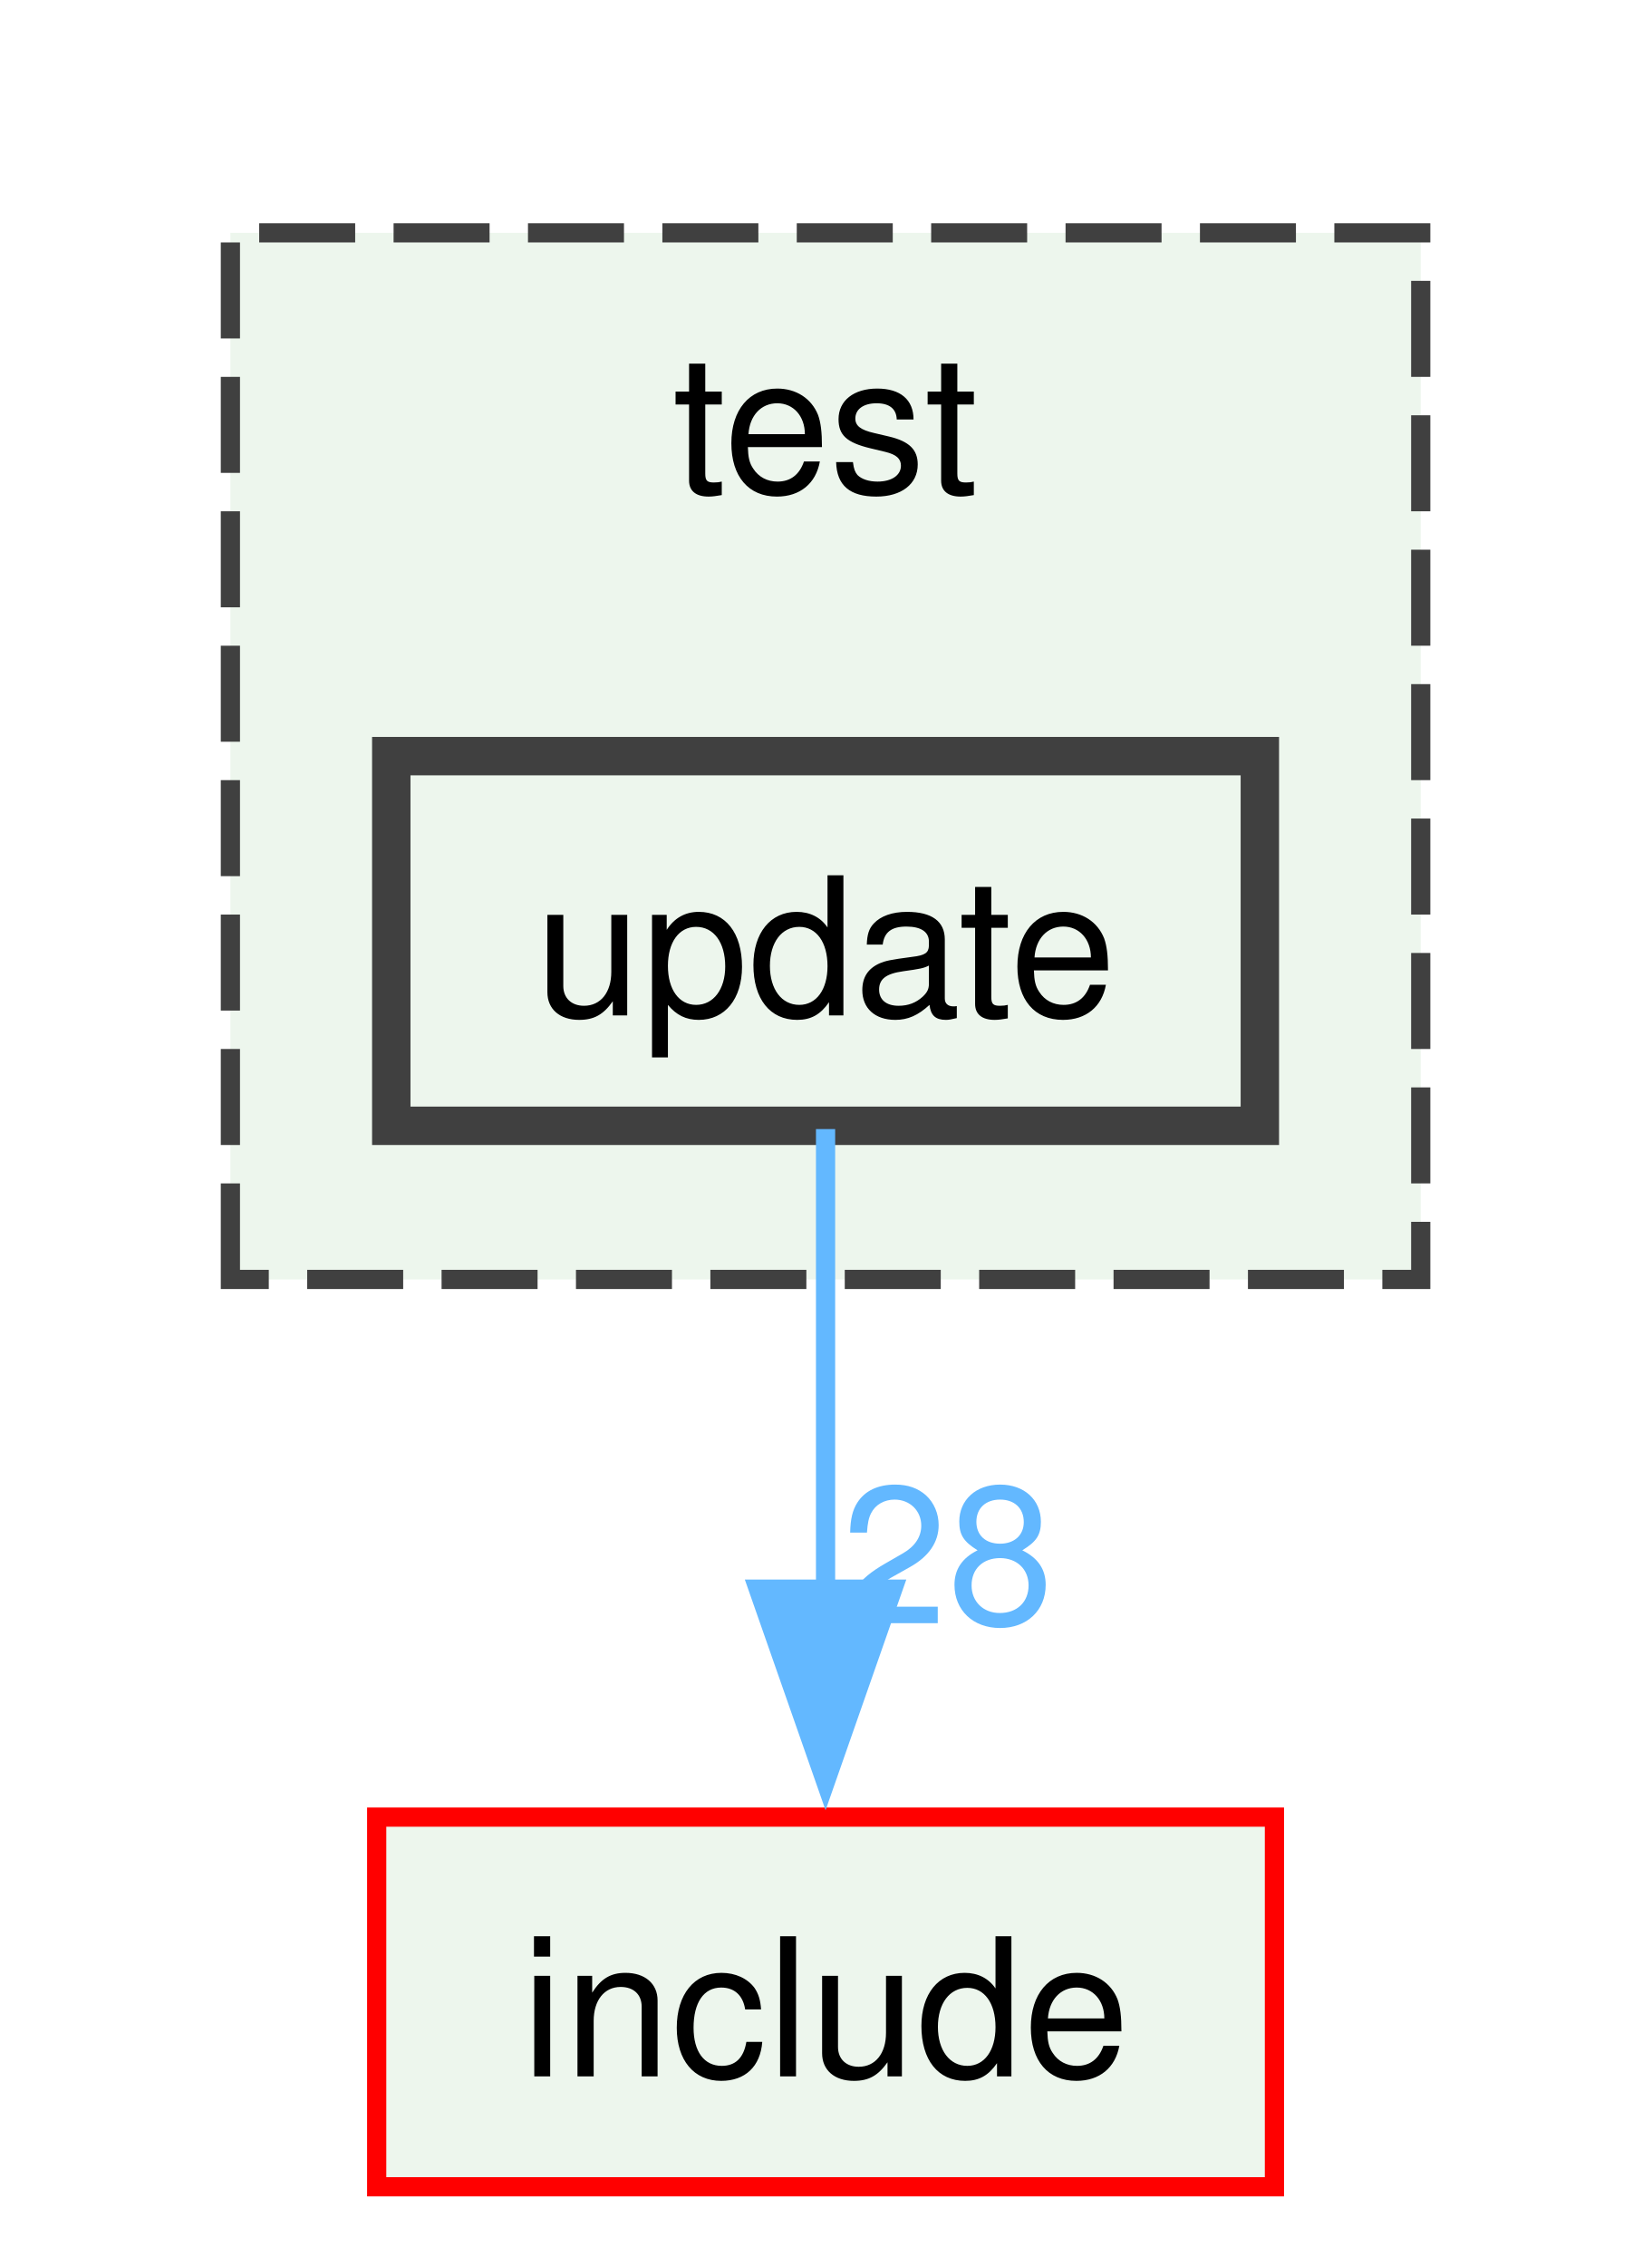
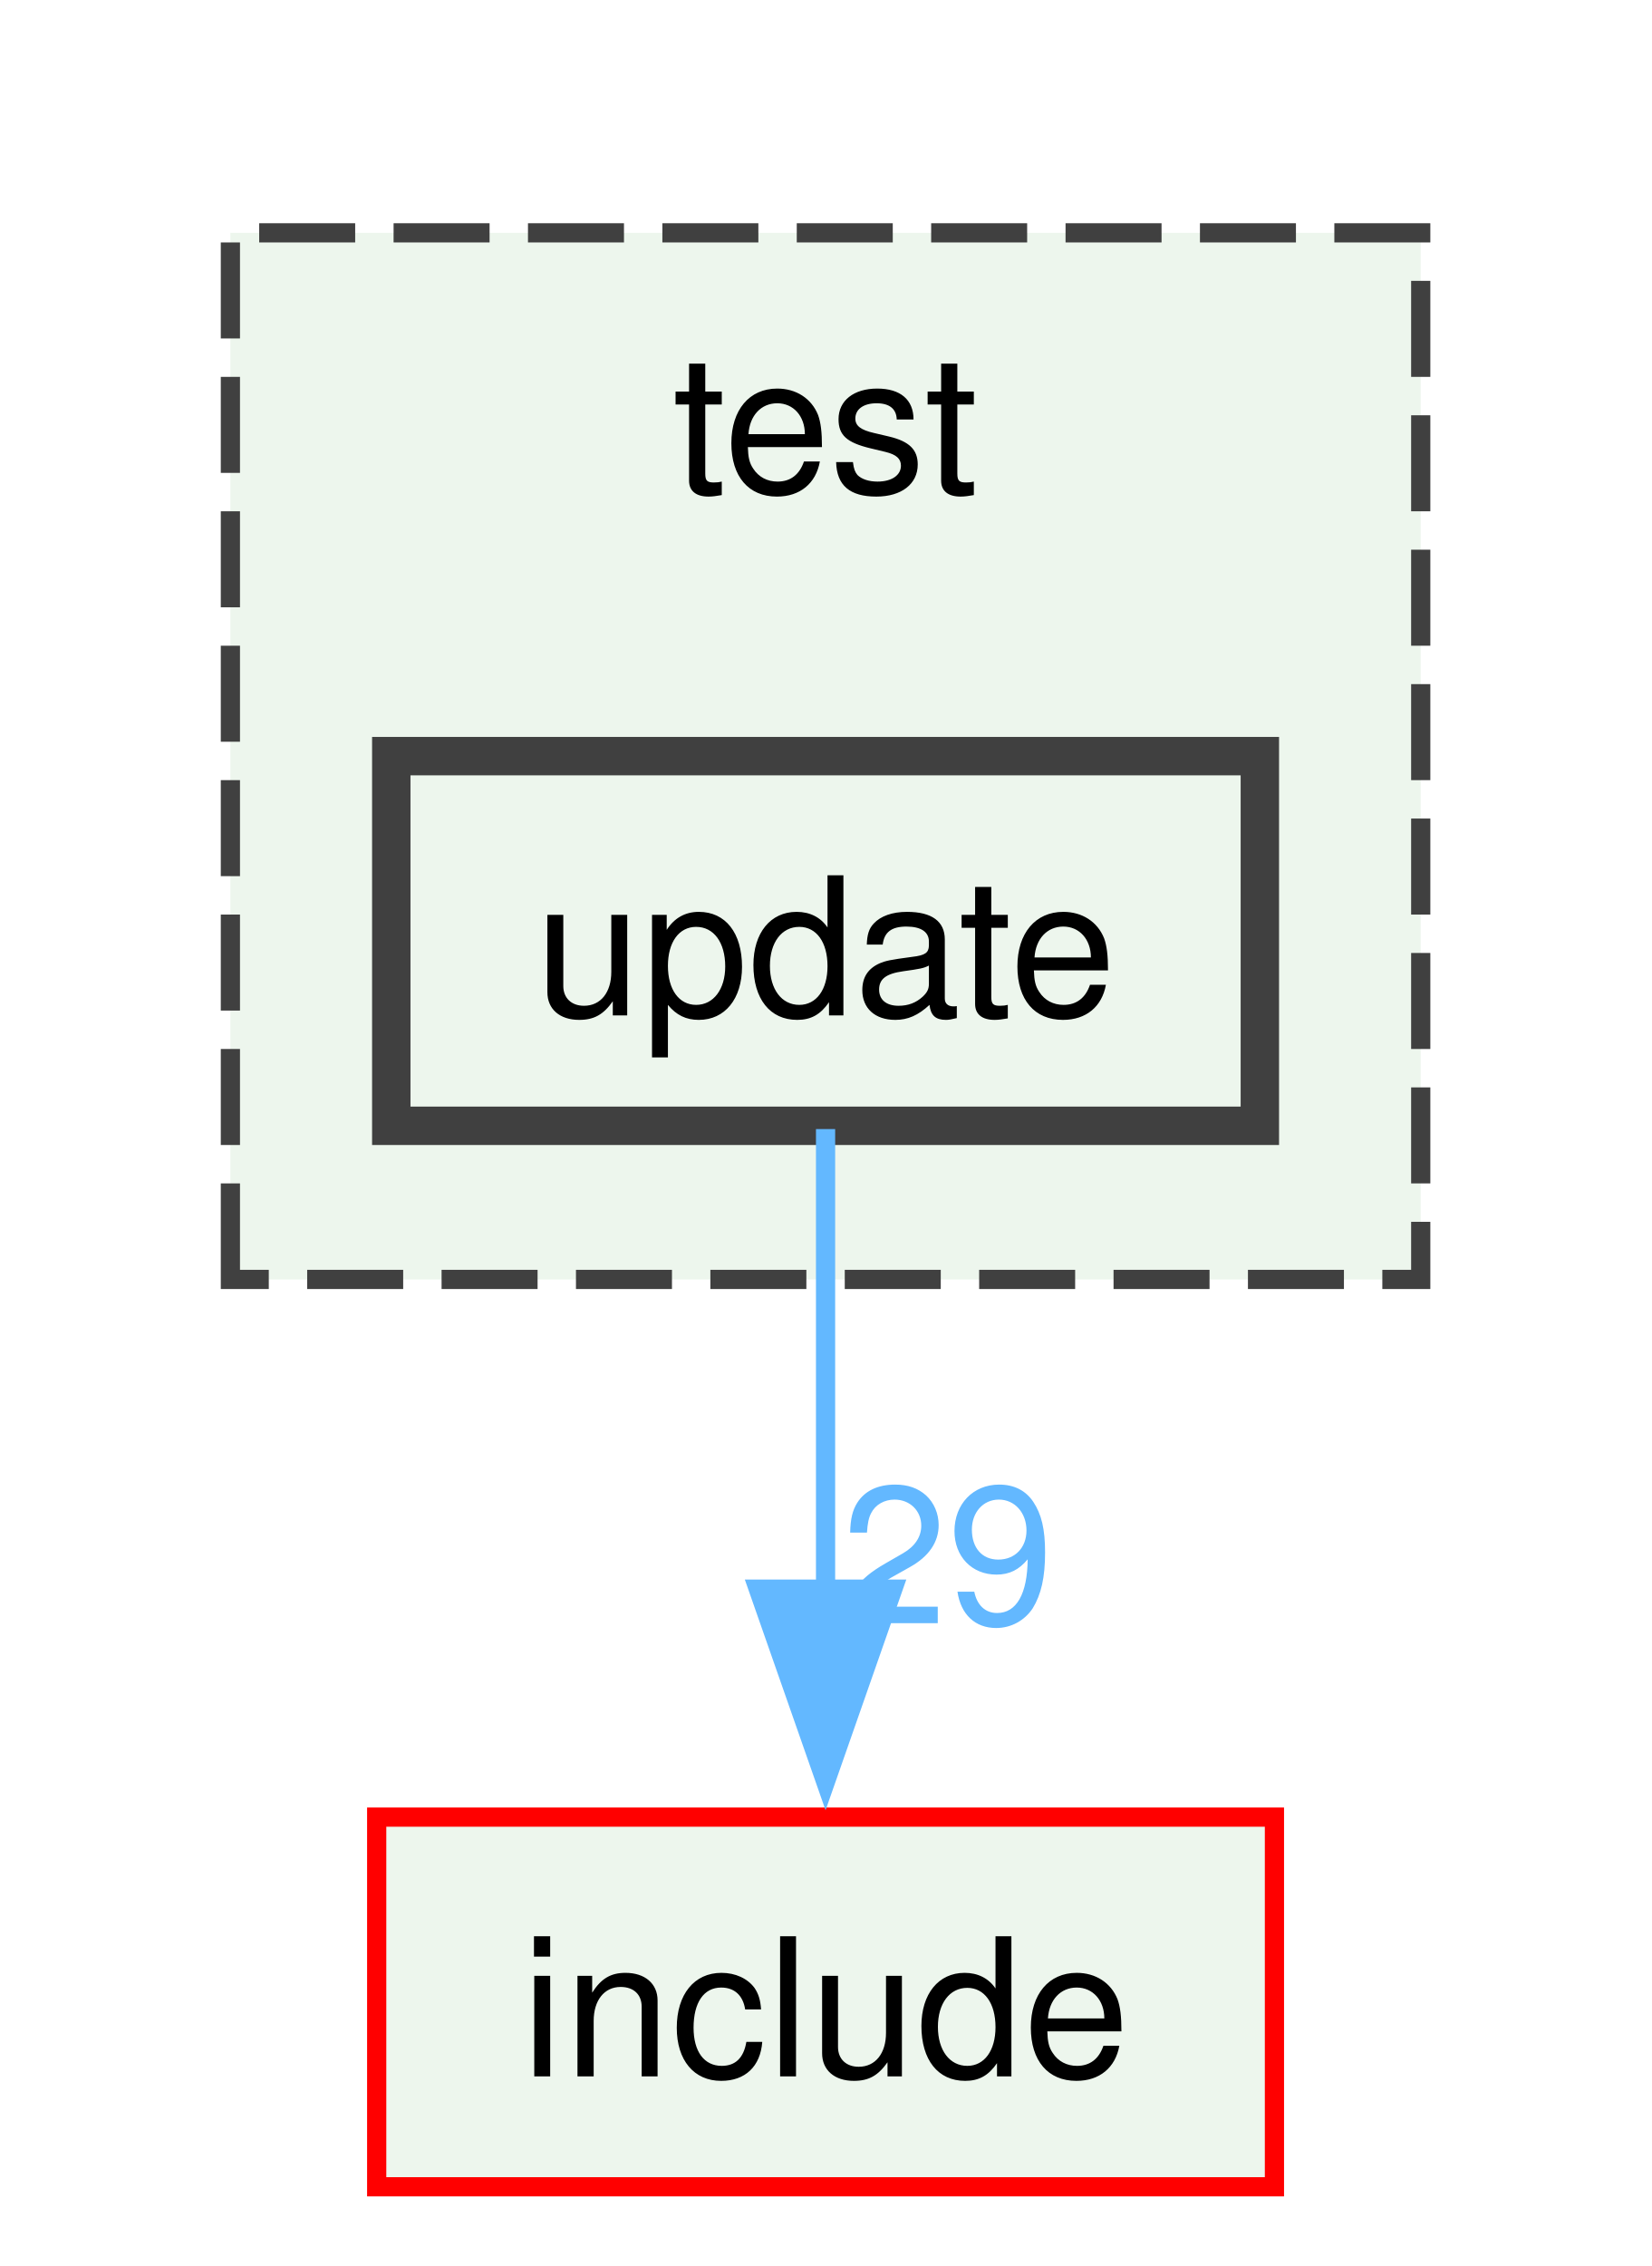
<svg xmlns="http://www.w3.org/2000/svg" xmlns:xlink="http://www.w3.org/1999/xlink" width="86pt" height="118pt" viewBox="0.00 0.00 86.00 117.75">
  <g id="graph0" class="graph" transform="scale(1 1) rotate(0) translate(4 113.75)">
    <g id="clust1" class="cluster">
      <g id="a_clust1">
        <a xlink:href="dir_13e138d54eb8818da29c3992edef070a.xhtml" target="_top" xlink:title="test">
          <polygon fill="#edf6ed" stroke="#404040" stroke-dasharray="5,2" points="8,-47.25 8,-101.75 70,-101.75 70,-47.25 8,-47.25" />
          <text text-anchor="middle" x="39" y="-88.25" font-family="Helvetica,sans-Serif" font-size="10.00">test</text>
        </a>
      </g>
    </g>
    <g id="node1" class="node">
      <g id="a_node1">
        <a xlink:href="dir_61fcf5ce816ea6dcaa3af5ad0c9aa5c1.xhtml" target="_top" xlink:title="update">
          <polygon fill="#edf6ed" stroke="#404040" stroke-width="2" points="61.62,-74.5 16.38,-74.5 16.38,-55.25 61.62,-55.25 61.62,-74.5" />
          <text text-anchor="middle" x="39" y="-61" font-family="Helvetica,sans-Serif" font-size="10.00">update</text>
        </a>
      </g>
    </g>
    <g id="node2" class="node">
      <g id="a_node2">
        <a xlink:href="dir_d44c64559bbebec7f509842c48db8b23.xhtml" target="_top" xlink:title="include">
          <polygon fill="#edf6ed" stroke="red" points="62.38,-19.25 15.62,-19.25 15.62,0 62.38,0 62.38,-19.25" />
          <text text-anchor="middle" x="39" y="-5.75" font-family="Helvetica,sans-Serif" font-size="10.00">include</text>
        </a>
      </g>
    </g>
    <g id="edge1" class="edge">
      <g id="a_edge1">
        <a xlink:href="dir_000048_000017.xhtml" target="_top">
          <path fill="none" stroke="#63b8ff" d="M39,-55.08C39,-48.57 39,-39.42 39,-31.12" />
          <polygon fill="#63b8ff" stroke="#63b8ff" points="42.5,-31.12 39,-21.12 35.5,-31.12 42.5,-31.12" />
        </a>
      </g>
      <g id="a_edge1-headlabel">
-         <a xlink:href="dir_000048_000017.xhtml" target="_top" xlink:title="28">
-           <text text-anchor="middle" x="45.34" y="-29.33" font-family="Helvetica,sans-Serif" font-size="10.00" fill="#63b8ff">28</text>
+         <a xlink:href="dir_000048_000017.xhtml" target="_top" xlink:title="29">
+           <text text-anchor="middle" x="45.34" y="-29.33" font-family="Helvetica,sans-Serif" font-size="10.00" fill="#63b8ff">29</text>
        </a>
      </g>
    </g>
  </g>
</svg>
